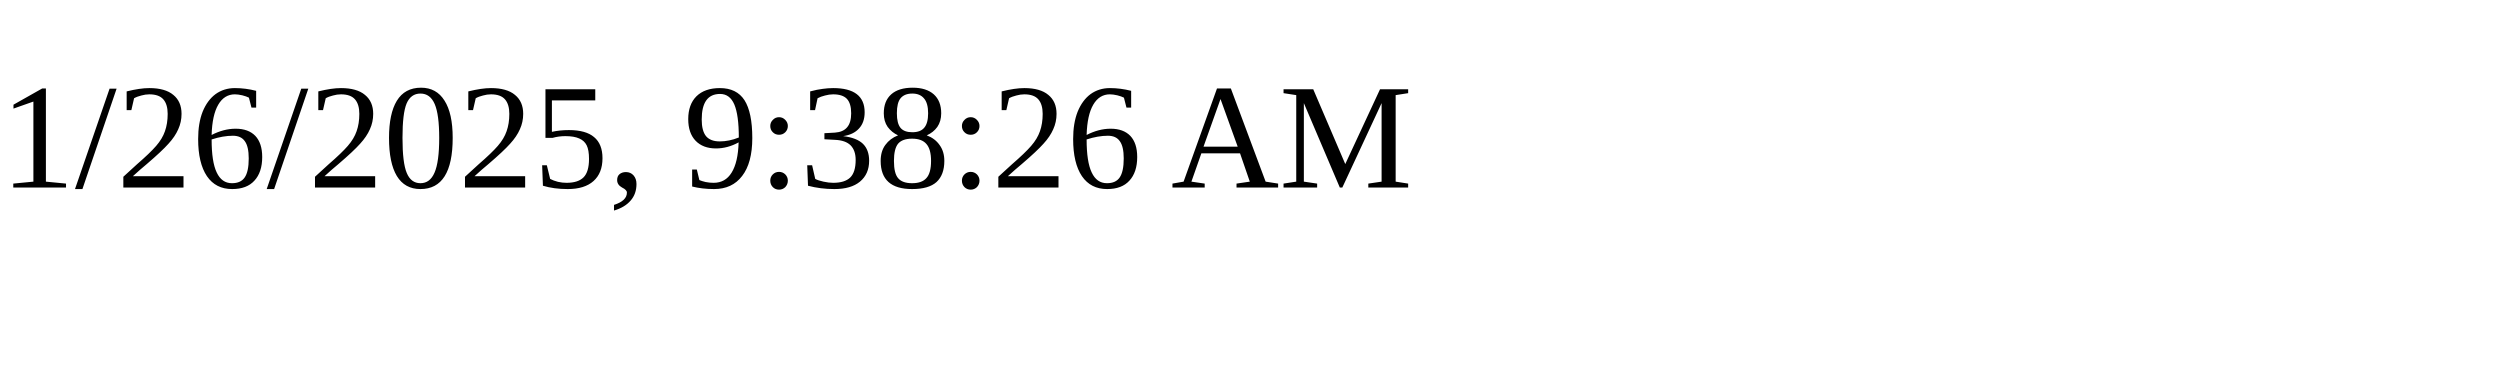
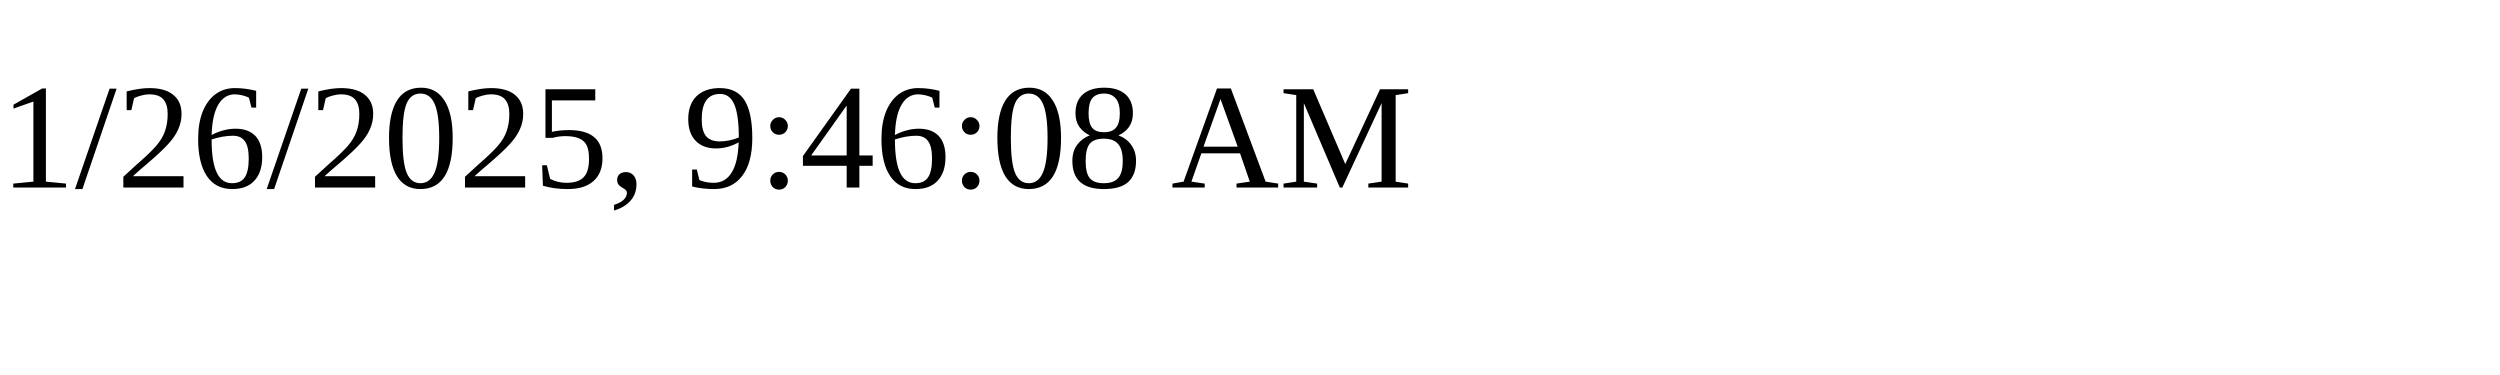
<svg xmlns="http://www.w3.org/2000/svg" height="30" width="200">
-   <text x="0" y="15">1/26/2025, 9:38:26 AM</text>
+   <text x="0" y="15">1/26/2025, 9:46:08 AM</text>
</svg>
